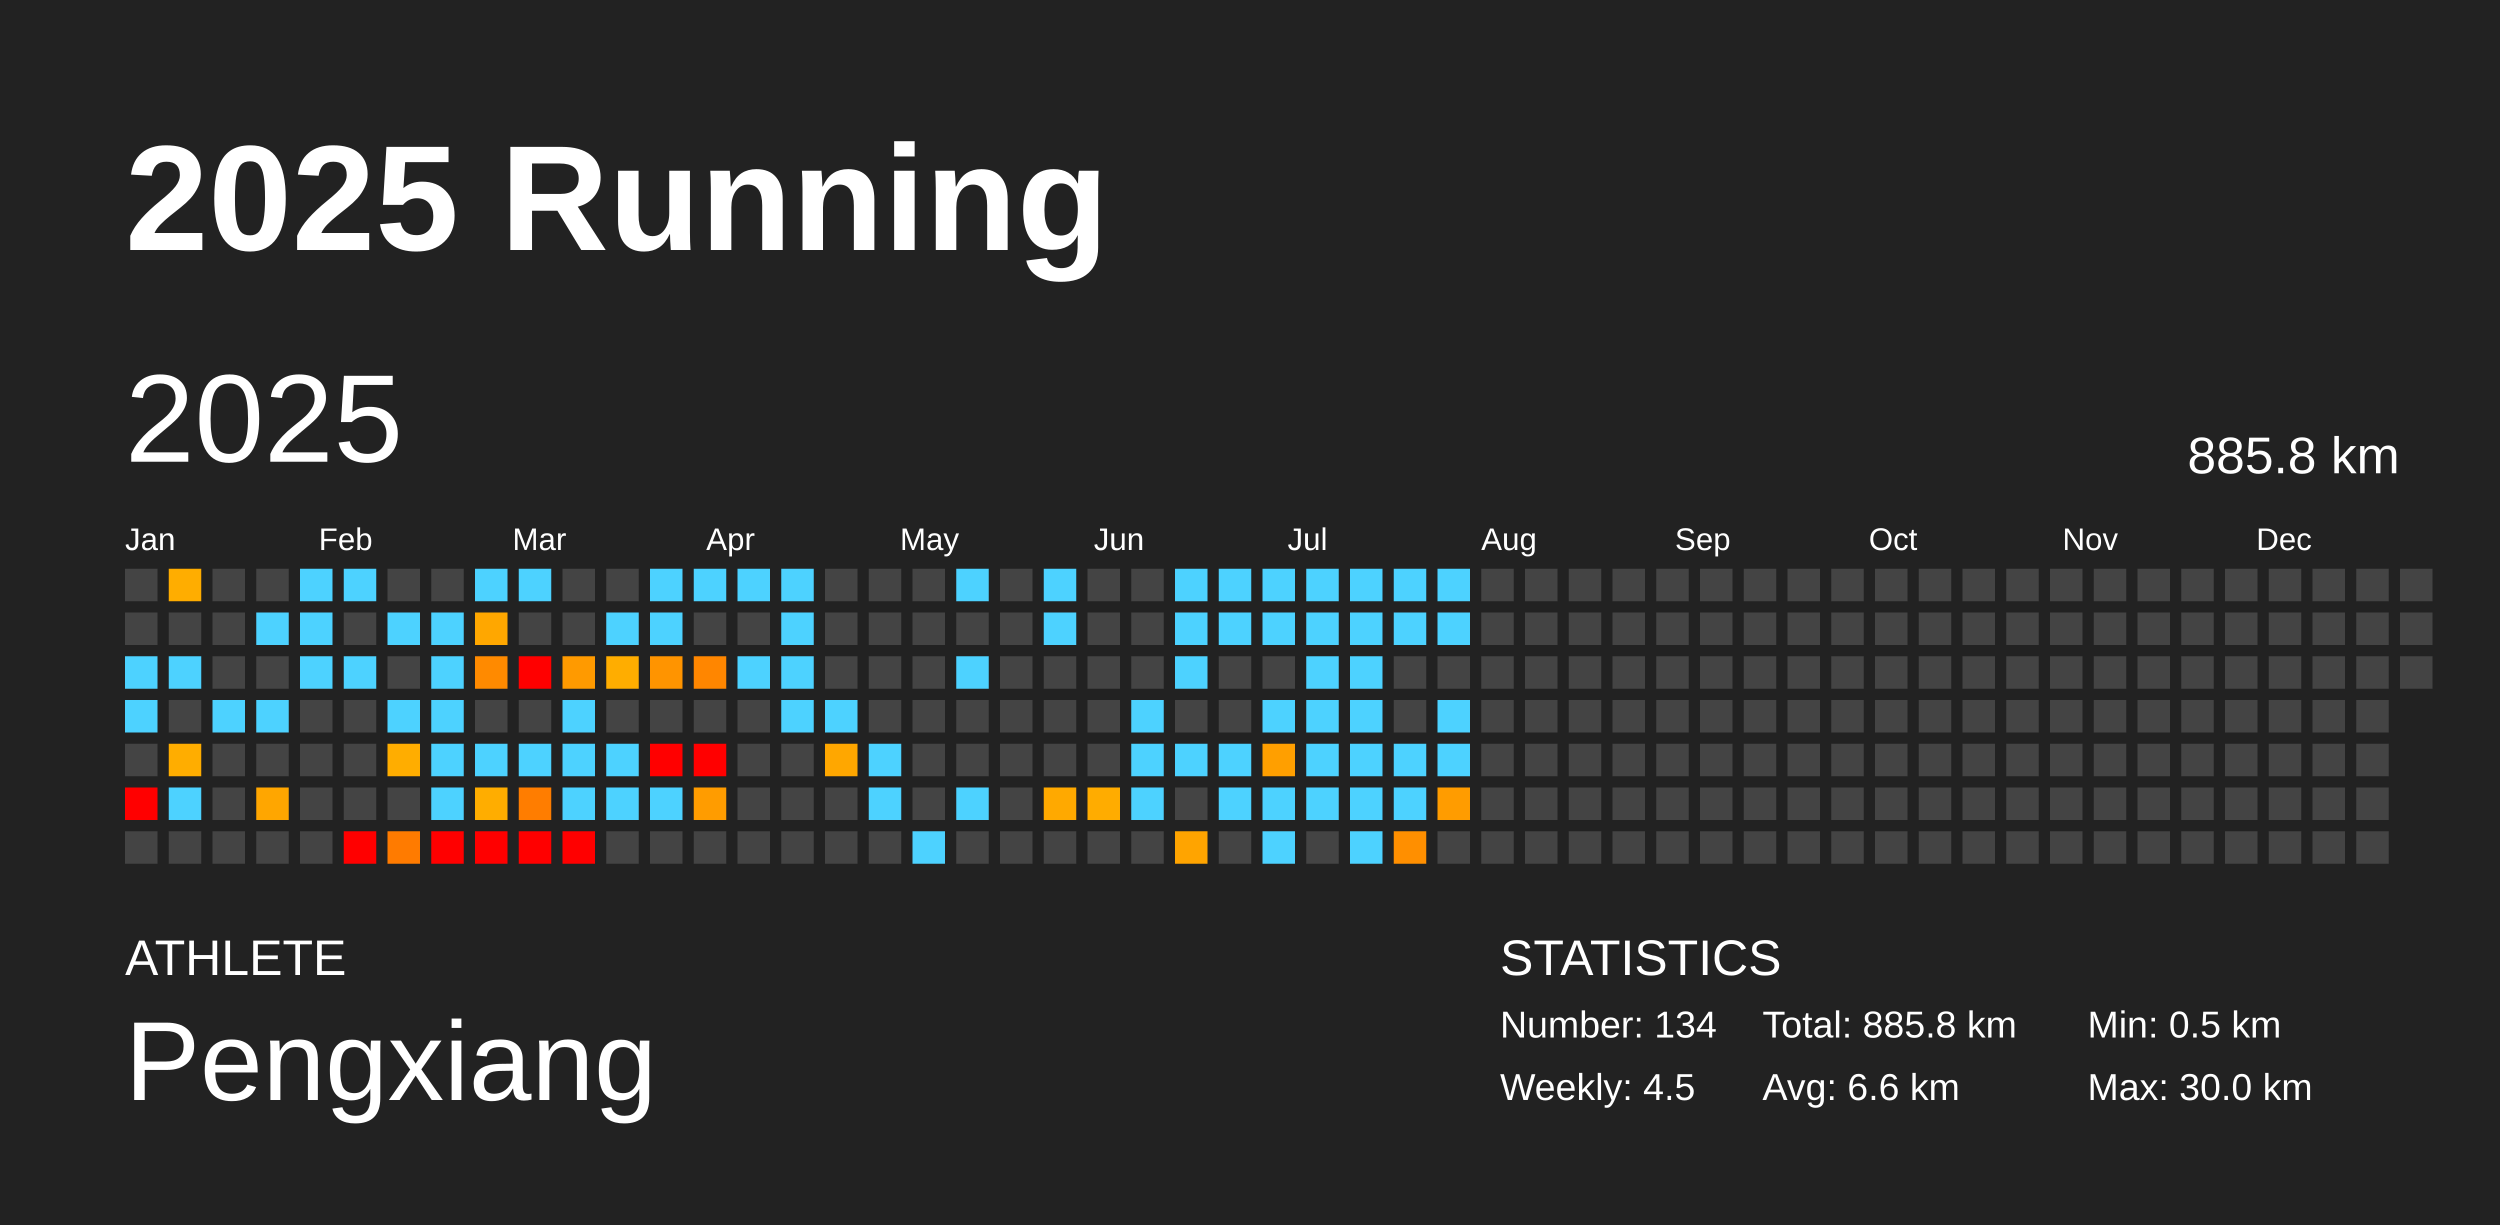
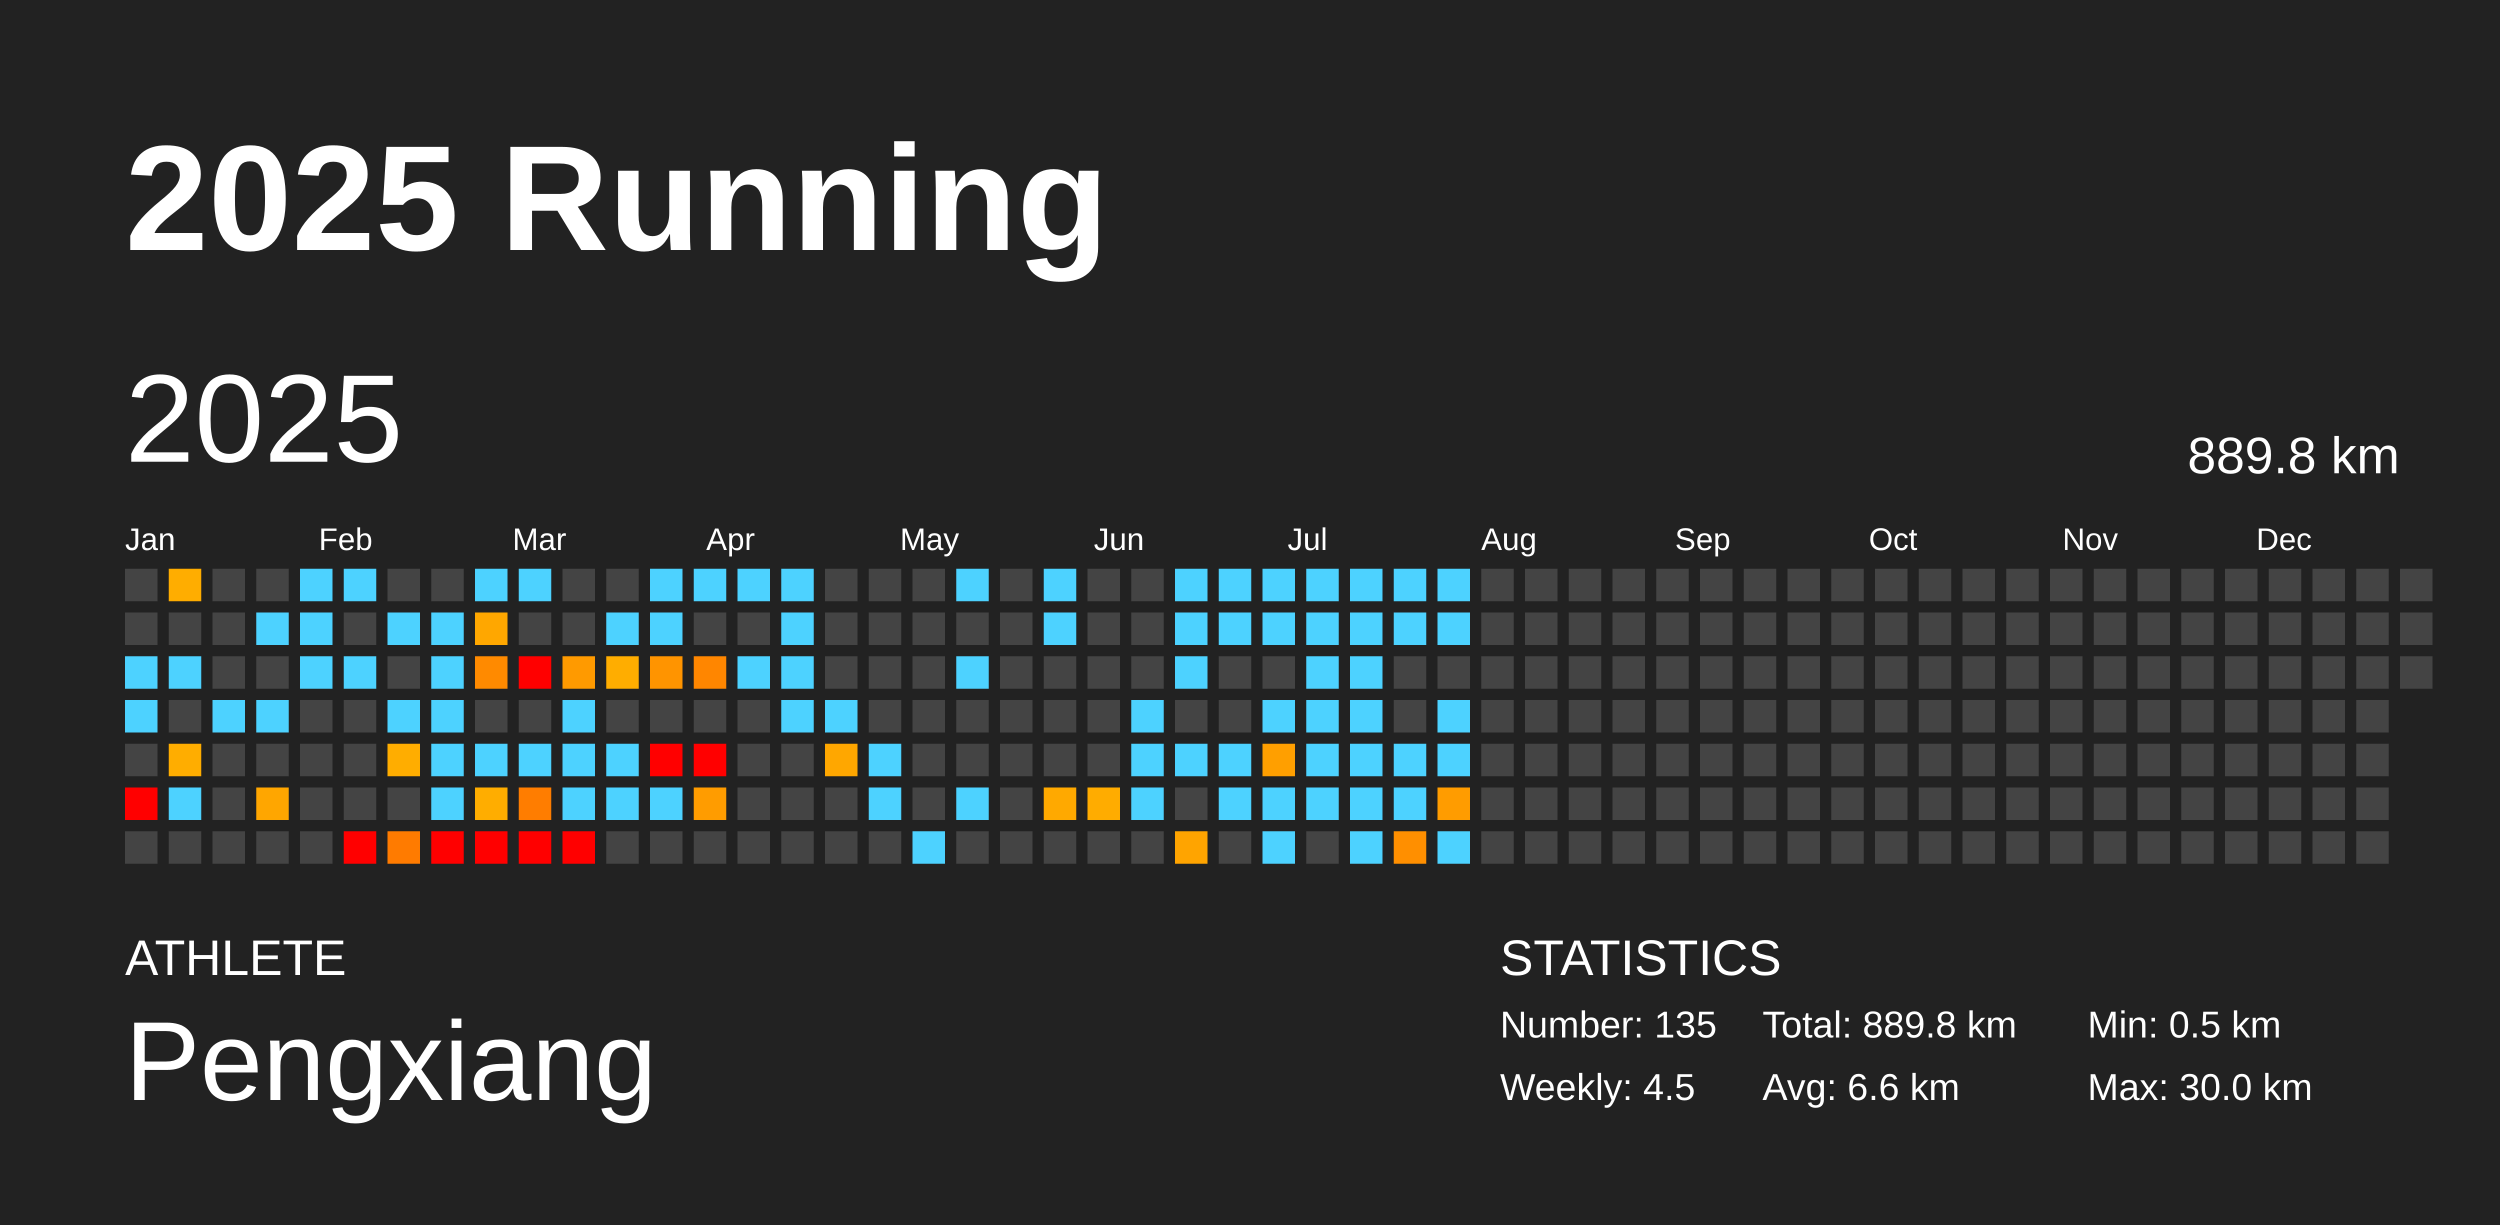
<svg xmlns="http://www.w3.org/2000/svg" baseProfile="full" height="98mm" version="1.1" viewBox="0,0,200,98" width="200mm">
  <defs />
  <rect fill="#222222" height="98" width="200" x="0" y="0" />
  <text fill="#FFFFFF" style="font-size:12px; font-family:Arial; font-weight:bold;" x="10" y="20">2025 Running</text>
  <text fill="#FFFFFF" style="font-size:4px; font-family:Arial" x="10" y="78">ATHLETE</text>
  <text fill="#FFFFFF" style="font-size:9px; font-family:Arial" x="10" y="88">Pengxiang</text>
  <text fill="#FFFFFF" style="font-size:4px; font-family:Arial" x="120" y="78">STATISTICS</text>
-   <text fill="#FFFFFF" style="font-size:3px; font-family:Arial" x="120" y="83">Number: 134</text>
+   <text fill="#FFFFFF" style="font-size:3px; font-family:Arial" x="120" y="83">Number: 135</text>
  <text fill="#FFFFFF" style="font-size:3px; font-family:Arial" x="120" y="88">Weekly: 4.5</text>
-   <text fill="#FFFFFF" style="font-size:3px; font-family:Arial" x="141" y="83">Total: 885.8 km</text>
+   <text fill="#FFFFFF" style="font-size:3px; font-family:Arial" x="141" y="83">Total: 889.8 km</text>
  <text fill="#FFFFFF" style="font-size:3px; font-family:Arial" x="141" y="88">Avg: 6.6 km</text>
  <text fill="#FFFFFF" style="font-size:3px; font-family:Arial" x="167" y="83">Min: 0.5 km</text>
  <text fill="#FFFFFF" style="font-size:3px; font-family:Arial" x="167" y="88">Max: 30.0 km</text>
  <text dominant-baseline="hanging" fill="#FFFFFF" style="font-size:10.0px; font-family:Arial;" x="10" y="30">2025</text>
-   <text dominant-baseline="hanging" fill="#FFFFFF" style="font-size:4.125px; font-family:Arial;" x="175" y="35">885.8 km</text>
+   <text dominant-baseline="hanging" fill="#FFFFFF" style="font-size:4.125px; font-family:Arial;" x="175" y="35">889.8 km</text>
  <text fill="#FFFFFF" style="font-size:2.5px; font-family:Arial" x="10.0" y="44">Jan</text>
  <text fill="#FFFFFF" style="font-size:2.5px; font-family:Arial" x="25.5" y="44">Feb</text>
  <text fill="#FFFFFF" style="font-size:2.5px; font-family:Arial" x="41.0" y="44">Mar</text>
  <text fill="#FFFFFF" style="font-size:2.5px; font-family:Arial" x="56.5" y="44">Apr</text>
  <text fill="#FFFFFF" style="font-size:2.5px; font-family:Arial" x="72.0" y="44">May</text>
  <text fill="#FFFFFF" style="font-size:2.5px; font-family:Arial" x="87.5" y="44">Jun</text>
  <text fill="#FFFFFF" style="font-size:2.5px; font-family:Arial" x="103.0" y="44">Jul</text>
  <text fill="#FFFFFF" style="font-size:2.5px; font-family:Arial" x="118.5" y="44">Aug</text>
  <text fill="#FFFFFF" style="font-size:2.5px; font-family:Arial" x="134.0" y="44">Sep</text>
  <text fill="#FFFFFF" style="font-size:2.5px; font-family:Arial" x="149.5" y="44">Oct</text>
  <text fill="#FFFFFF" style="font-size:2.5px; font-family:Arial" x="165.0" y="44">Nov</text>
  <text fill="#FFFFFF" style="font-size:2.5px; font-family:Arial" x="180.5" y="44">Dec</text>
  <rect fill="#444444" height="2.6" width="2.6" x="10.0" y="45.5" />
  <rect fill="#444444" height="2.6" width="2.6" x="10.0" y="49.0" />
  <rect fill="#4dd2ff" height="2.6" width="2.6" x="10.0" y="52.5" />
  <rect fill="#4dd2ff" height="2.6" width="2.6" x="10.0" y="56.0" />
  <rect fill="#444444" height="2.6" width="2.6" x="10.0" y="59.5" />
  <rect fill="red" height="2.6" width="2.6" x="10.0" y="63.0" />
  <rect fill="#444444" height="2.6" width="2.6" x="10.0" y="66.5" />
  <rect fill="#ffad00" height="2.6" width="2.6" x="13.5" y="45.5" />
  <rect fill="#444444" height="2.6" width="2.6" x="13.5" y="49.0" />
  <rect fill="#4dd2ff" height="2.6" width="2.6" x="13.5" y="52.5" />
  <rect fill="#444444" height="2.6" width="2.6" x="13.5" y="56.0" />
  <rect fill="#ffad00" height="2.6" width="2.6" x="13.5" y="59.5" />
  <rect fill="#4dd2ff" height="2.6" width="2.6" x="13.5" y="63.0" />
  <rect fill="#444444" height="2.6" width="2.6" x="13.5" y="66.5" />
  <rect fill="#444444" height="2.6" width="2.6" x="17.0" y="45.5" />
  <rect fill="#444444" height="2.6" width="2.6" x="17.0" y="49.0" />
  <rect fill="#444444" height="2.6" width="2.6" x="17.0" y="52.5" />
  <rect fill="#4dd2ff" height="2.6" width="2.6" x="17.0" y="56.0" />
  <rect fill="#444444" height="2.6" width="2.6" x="17.0" y="59.5" />
  <rect fill="#444444" height="2.6" width="2.6" x="17.0" y="63.0" />
  <rect fill="#444444" height="2.6" width="2.6" x="17.0" y="66.5" />
  <rect fill="#444444" height="2.6" width="2.6" x="20.5" y="45.5" />
  <rect fill="#4dd2ff" height="2.6" width="2.6" x="20.5" y="49.0" />
  <rect fill="#444444" height="2.6" width="2.6" x="20.5" y="52.5" />
  <rect fill="#4dd2ff" height="2.6" width="2.6" x="20.5" y="56.0" />
  <rect fill="#444444" height="2.6" width="2.6" x="20.5" y="59.5" />
  <rect fill="#ffa600" height="2.6" width="2.6" x="20.5" y="63.0" />
  <rect fill="#444444" height="2.6" width="2.6" x="20.5" y="66.5" />
  <rect fill="#4dd2ff" height="2.6" width="2.6" x="24.0" y="45.5" />
  <rect fill="#4dd2ff" height="2.6" width="2.6" x="24.0" y="49.0" />
  <rect fill="#4dd2ff" height="2.6" width="2.6" x="24.0" y="52.5" />
  <rect fill="#444444" height="2.6" width="2.6" x="24.0" y="56.0" />
  <rect fill="#444444" height="2.6" width="2.6" x="24.0" y="59.5" />
  <rect fill="#444444" height="2.6" width="2.6" x="24.0" y="63.0" />
  <rect fill="#444444" height="2.6" width="2.6" x="24.0" y="66.5" />
  <rect fill="#4dd2ff" height="2.6" width="2.6" x="27.5" y="45.5" />
  <rect fill="#444444" height="2.6" width="2.6" x="27.5" y="49.0" />
  <rect fill="#4dd2ff" height="2.6" width="2.6" x="27.5" y="52.5" />
  <rect fill="#444444" height="2.6" width="2.6" x="27.5" y="56.0" />
  <rect fill="#444444" height="2.6" width="2.6" x="27.5" y="59.5" />
  <rect fill="#444444" height="2.6" width="2.6" x="27.5" y="63.0" />
  <rect fill="red" height="2.6" width="2.6" x="27.5" y="66.5" />
  <rect fill="#444444" height="2.6" width="2.6" x="31.0" y="45.5" />
  <rect fill="#4dd2ff" height="2.6" width="2.6" x="31.0" y="49.0" />
  <rect fill="#444444" height="2.6" width="2.6" x="31.0" y="52.5" />
  <rect fill="#4dd2ff" height="2.6" width="2.6" x="31.0" y="56.0" />
  <rect fill="#ffad00" height="2.6" width="2.6" x="31.0" y="59.5" />
  <rect fill="#444444" height="2.6" width="2.6" x="31.0" y="63.0" />
  <rect fill="#ff7b00" height="2.6" width="2.6" x="31.0" y="66.5" />
  <rect fill="#444444" height="2.6" width="2.6" x="34.5" y="45.5" />
  <rect fill="#4dd2ff" height="2.6" width="2.6" x="34.5" y="49.0" />
  <rect fill="#4dd2ff" height="2.6" width="2.6" x="34.5" y="52.5" />
  <rect fill="#4dd2ff" height="2.6" width="2.6" x="34.5" y="56.0" />
  <rect fill="#4dd2ff" height="2.6" width="2.6" x="34.5" y="59.5" />
  <rect fill="#4dd2ff" height="2.6" width="2.6" x="34.5" y="63.0" />
  <rect fill="red" height="2.6" width="2.6" x="34.5" y="66.5" />
  <rect fill="#4dd2ff" height="2.6" width="2.6" x="38.0" y="45.5" />
  <rect fill="#ffa700" height="2.6" width="2.6" x="38.0" y="49.0" />
  <rect fill="#ff8a00" height="2.6" width="2.6" x="38.0" y="52.5" />
  <rect fill="#444444" height="2.6" width="2.6" x="38.0" y="56.0" />
  <rect fill="#4dd2ff" height="2.6" width="2.6" x="38.0" y="59.5" />
  <rect fill="#ffad00" height="2.6" width="2.6" x="38.0" y="63.0" />
  <rect fill="red" height="2.6" width="2.6" x="38.0" y="66.5" />
  <rect fill="#4dd2ff" height="2.6" width="2.6" x="41.5" y="45.5" />
  <rect fill="#444444" height="2.6" width="2.6" x="41.5" y="49.0" />
  <rect fill="red" height="2.6" width="2.6" x="41.5" y="52.5" />
  <rect fill="#444444" height="2.6" width="2.6" x="41.5" y="56.0" />
  <rect fill="#4dd2ff" height="2.6" width="2.6" x="41.5" y="59.5" />
  <rect fill="#ff7d00" height="2.6" width="2.6" x="41.5" y="63.0" />
  <rect fill="red" height="2.6" width="2.6" x="41.5" y="66.5" />
  <rect fill="#444444" height="2.6" width="2.6" x="45.0" y="45.5" />
  <rect fill="#444444" height="2.6" width="2.6" x="45.0" y="49.0" />
  <rect fill="#ff9a00" height="2.6" width="2.6" x="45.0" y="52.5" />
  <rect fill="#4dd2ff" height="2.6" width="2.6" x="45.0" y="56.0" />
  <rect fill="#4dd2ff" height="2.6" width="2.6" x="45.0" y="59.5" />
  <rect fill="#4dd2ff" height="2.6" width="2.6" x="45.0" y="63.0" />
  <rect fill="red" height="2.6" width="2.6" x="45.0" y="66.5" />
  <rect fill="#444444" height="2.6" width="2.6" x="48.5" y="45.5" />
  <rect fill="#4dd2ff" height="2.6" width="2.6" x="48.5" y="49.0" />
  <rect fill="#ffad00" height="2.6" width="2.6" x="48.5" y="52.5" />
  <rect fill="#444444" height="2.6" width="2.6" x="48.5" y="56.0" />
  <rect fill="#4dd2ff" height="2.6" width="2.6" x="48.5" y="59.5" />
  <rect fill="#4dd2ff" height="2.6" width="2.6" x="48.5" y="63.0" />
  <rect fill="#444444" height="2.6" width="2.6" x="48.5" y="66.5" />
  <rect fill="#4dd2ff" height="2.6" width="2.6" x="52.0" y="45.5" />
  <rect fill="#4dd2ff" height="2.6" width="2.6" x="52.0" y="49.0" />
  <rect fill="#ff9400" height="2.6" width="2.6" x="52.0" y="52.5" />
  <rect fill="#444444" height="2.6" width="2.6" x="52.0" y="56.0" />
  <rect fill="red" height="2.6" width="2.6" x="52.0" y="59.5" />
  <rect fill="#4dd2ff" height="2.6" width="2.6" x="52.0" y="63.0" />
  <rect fill="#444444" height="2.6" width="2.6" x="52.0" y="66.5" />
  <rect fill="#4dd2ff" height="2.6" width="2.6" x="55.5" y="45.5" />
  <rect fill="#444444" height="2.6" width="2.6" x="55.5" y="49.0" />
  <rect fill="#ff8600" height="2.6" width="2.6" x="55.5" y="52.5" />
  <rect fill="#444444" height="2.6" width="2.6" x="55.5" y="56.0" />
  <rect fill="red" height="2.6" width="2.6" x="55.5" y="59.5" />
  <rect fill="#ff9c00" height="2.6" width="2.6" x="55.5" y="63.0" />
  <rect fill="#444444" height="2.6" width="2.6" x="55.5" y="66.5" />
  <rect fill="#4dd2ff" height="2.6" width="2.6" x="59.0" y="45.5" />
  <rect fill="#444444" height="2.6" width="2.6" x="59.0" y="49.0" />
  <rect fill="#4dd2ff" height="2.6" width="2.6" x="59.0" y="52.5" />
  <rect fill="#444444" height="2.6" width="2.6" x="59.0" y="56.0" />
  <rect fill="#444444" height="2.6" width="2.6" x="59.0" y="59.5" />
  <rect fill="#444444" height="2.6" width="2.6" x="59.0" y="63.0" />
  <rect fill="#444444" height="2.6" width="2.6" x="59.0" y="66.5" />
  <rect fill="#4dd2ff" height="2.6" width="2.6" x="62.5" y="45.5" />
  <rect fill="#4dd2ff" height="2.6" width="2.6" x="62.5" y="49.0" />
  <rect fill="#4dd2ff" height="2.6" width="2.6" x="62.5" y="52.5" />
  <rect fill="#4dd2ff" height="2.6" width="2.6" x="62.5" y="56.0" />
  <rect fill="#444444" height="2.6" width="2.6" x="62.5" y="59.5" />
  <rect fill="#444444" height="2.6" width="2.6" x="62.5" y="63.0" />
  <rect fill="#444444" height="2.6" width="2.6" x="62.5" y="66.5" />
  <rect fill="#444444" height="2.6" width="2.6" x="66.0" y="45.5" />
  <rect fill="#444444" height="2.6" width="2.6" x="66.0" y="49.0" />
  <rect fill="#444444" height="2.6" width="2.6" x="66.0" y="52.5" />
  <rect fill="#4dd2ff" height="2.6" width="2.6" x="66.0" y="56.0" />
  <rect fill="#ffa700" height="2.6" width="2.6" x="66.0" y="59.5" />
  <rect fill="#444444" height="2.6" width="2.6" x="66.0" y="63.0" />
  <rect fill="#444444" height="2.6" width="2.6" x="66.0" y="66.5" />
  <rect fill="#444444" height="2.6" width="2.6" x="69.5" y="45.5" />
  <rect fill="#444444" height="2.6" width="2.6" x="69.5" y="49.0" />
  <rect fill="#444444" height="2.6" width="2.6" x="69.5" y="52.5" />
  <rect fill="#444444" height="2.6" width="2.6" x="69.5" y="56.0" />
  <rect fill="#4dd2ff" height="2.6" width="2.6" x="69.5" y="59.5" />
  <rect fill="#4dd2ff" height="2.6" width="2.6" x="69.5" y="63.0" />
  <rect fill="#444444" height="2.6" width="2.6" x="69.5" y="66.5" />
  <rect fill="#444444" height="2.6" width="2.6" x="73.0" y="45.5" />
  <rect fill="#444444" height="2.6" width="2.6" x="73.0" y="49.0" />
  <rect fill="#444444" height="2.6" width="2.6" x="73.0" y="52.5" />
  <rect fill="#444444" height="2.6" width="2.6" x="73.0" y="56.0" />
  <rect fill="#444444" height="2.6" width="2.6" x="73.0" y="59.5" />
  <rect fill="#444444" height="2.6" width="2.6" x="73.0" y="63.0" />
  <rect fill="#4dd2ff" height="2.6" width="2.6" x="73.0" y="66.5" />
  <rect fill="#4dd2ff" height="2.6" width="2.6" x="76.5" y="45.5" />
  <rect fill="#444444" height="2.6" width="2.6" x="76.5" y="49.0" />
  <rect fill="#4dd2ff" height="2.6" width="2.6" x="76.5" y="52.5" />
  <rect fill="#444444" height="2.6" width="2.6" x="76.5" y="56.0" />
  <rect fill="#444444" height="2.6" width="2.6" x="76.5" y="59.5" />
  <rect fill="#4dd2ff" height="2.6" width="2.6" x="76.5" y="63.0" />
  <rect fill="#444444" height="2.6" width="2.6" x="76.5" y="66.5" />
  <rect fill="#444444" height="2.6" width="2.6" x="80.0" y="45.5" />
  <rect fill="#444444" height="2.6" width="2.6" x="80.0" y="49.0" />
  <rect fill="#444444" height="2.6" width="2.6" x="80.0" y="52.5" />
  <rect fill="#444444" height="2.6" width="2.6" x="80.0" y="56.0" />
  <rect fill="#444444" height="2.6" width="2.6" x="80.0" y="59.5" />
  <rect fill="#444444" height="2.6" width="2.6" x="80.0" y="63.0" />
  <rect fill="#444444" height="2.6" width="2.6" x="80.0" y="66.5" />
  <rect fill="#4dd2ff" height="2.6" width="2.6" x="83.5" y="45.5" />
  <rect fill="#4dd2ff" height="2.6" width="2.6" x="83.5" y="49.0" />
  <rect fill="#444444" height="2.6" width="2.6" x="83.5" y="52.5" />
  <rect fill="#444444" height="2.6" width="2.6" x="83.5" y="56.0" />
  <rect fill="#444444" height="2.6" width="2.6" x="83.5" y="59.5" />
  <rect fill="#ffa900" height="2.6" width="2.6" x="83.5" y="63.0" />
  <rect fill="#444444" height="2.6" width="2.6" x="83.5" y="66.5" />
  <rect fill="#444444" height="2.6" width="2.6" x="87.0" y="45.5" />
  <rect fill="#444444" height="2.6" width="2.6" x="87.0" y="49.0" />
  <rect fill="#444444" height="2.6" width="2.6" x="87.0" y="52.5" />
  <rect fill="#444444" height="2.6" width="2.6" x="87.0" y="56.0" />
  <rect fill="#444444" height="2.6" width="2.6" x="87.0" y="59.5" />
  <rect fill="#ffac00" height="2.6" width="2.6" x="87.0" y="63.0" />
  <rect fill="#444444" height="2.6" width="2.6" x="87.0" y="66.5" />
  <rect fill="#444444" height="2.6" width="2.6" x="90.5" y="45.5" />
  <rect fill="#444444" height="2.6" width="2.6" x="90.5" y="49.0" />
  <rect fill="#444444" height="2.6" width="2.6" x="90.5" y="52.5" />
  <rect fill="#4dd2ff" height="2.6" width="2.6" x="90.5" y="56.0" />
  <rect fill="#4dd2ff" height="2.6" width="2.6" x="90.5" y="59.5" />
  <rect fill="#4dd2ff" height="2.6" width="2.6" x="90.5" y="63.0" />
  <rect fill="#444444" height="2.6" width="2.6" x="90.5" y="66.5" />
  <rect fill="#4dd2ff" height="2.6" width="2.6" x="94.0" y="45.5" />
  <rect fill="#4dd2ff" height="2.6" width="2.6" x="94.0" y="49.0" />
  <rect fill="#4dd2ff" height="2.6" width="2.6" x="94.0" y="52.5" />
  <rect fill="#444444" height="2.6" width="2.6" x="94.0" y="56.0" />
  <rect fill="#4dd2ff" height="2.6" width="2.6" x="94.0" y="59.5" />
  <rect fill="#444444" height="2.6" width="2.6" x="94.0" y="63.0" />
  <rect fill="#ffa400" height="2.6" width="2.6" x="94.0" y="66.5" />
  <rect fill="#4dd2ff" height="2.6" width="2.6" x="97.5" y="45.5" />
  <rect fill="#4dd2ff" height="2.6" width="2.6" x="97.5" y="49.0" />
  <rect fill="#444444" height="2.6" width="2.6" x="97.5" y="52.5" />
  <rect fill="#444444" height="2.6" width="2.6" x="97.5" y="56.0" />
  <rect fill="#4dd2ff" height="2.6" width="2.6" x="97.5" y="59.5" />
  <rect fill="#4dd2ff" height="2.6" width="2.6" x="97.5" y="63.0" />
  <rect fill="#444444" height="2.6" width="2.6" x="97.5" y="66.5" />
  <rect fill="#4dd2ff" height="2.6" width="2.6" x="101.0" y="45.5" />
  <rect fill="#4dd2ff" height="2.6" width="2.6" x="101.0" y="49.0" />
  <rect fill="#444444" height="2.6" width="2.6" x="101.0" y="52.5" />
  <rect fill="#4dd2ff" height="2.6" width="2.6" x="101.0" y="56.0" />
  <rect fill="#ff9f00" height="2.6" width="2.6" x="101.0" y="59.5" />
  <rect fill="#4dd2ff" height="2.6" width="2.6" x="101.0" y="63.0" />
  <rect fill="#4dd2ff" height="2.6" width="2.6" x="101.0" y="66.5" />
  <rect fill="#4dd2ff" height="2.6" width="2.6" x="104.5" y="45.5" />
  <rect fill="#4dd2ff" height="2.6" width="2.6" x="104.5" y="49.0" />
  <rect fill="#4dd2ff" height="2.6" width="2.6" x="104.5" y="52.5" />
  <rect fill="#4dd2ff" height="2.6" width="2.6" x="104.5" y="56.0" />
  <rect fill="#4dd2ff" height="2.6" width="2.6" x="104.5" y="59.5" />
  <rect fill="#4dd2ff" height="2.6" width="2.6" x="104.5" y="63.0" />
  <rect fill="#444444" height="2.6" width="2.6" x="104.5" y="66.5" />
  <rect fill="#4dd2ff" height="2.6" width="2.6" x="108.0" y="45.5" />
  <rect fill="#4dd2ff" height="2.6" width="2.6" x="108.0" y="49.0" />
  <rect fill="#4dd2ff" height="2.6" width="2.6" x="108.0" y="52.5" />
  <rect fill="#4dd2ff" height="2.6" width="2.6" x="108.0" y="56.0" />
  <rect fill="#4dd2ff" height="2.6" width="2.6" x="108.0" y="59.5" />
  <rect fill="#4dd2ff" height="2.6" width="2.6" x="108.0" y="63.0" />
  <rect fill="#4dd2ff" height="2.6" width="2.6" x="108.0" y="66.5" />
  <rect fill="#4dd2ff" height="2.6" width="2.6" x="111.5" y="45.5" />
  <rect fill="#4dd2ff" height="2.6" width="2.6" x="111.5" y="49.0" />
  <rect fill="#444444" height="2.6" width="2.6" x="111.5" y="52.5" />
  <rect fill="#444444" height="2.6" width="2.6" x="111.5" y="56.0" />
  <rect fill="#4dd2ff" height="2.6" width="2.6" x="111.5" y="59.5" />
  <rect fill="#4dd2ff" height="2.6" width="2.6" x="111.5" y="63.0" />
  <rect fill="#ff8f00" height="2.6" width="2.6" x="111.5" y="66.5" />
  <rect fill="#4dd2ff" height="2.6" width="2.6" x="115.0" y="45.5" />
  <rect fill="#4dd2ff" height="2.6" width="2.6" x="115.0" y="49.0" />
  <rect fill="#444444" height="2.6" width="2.6" x="115.0" y="52.5" />
  <rect fill="#4dd2ff" height="2.6" width="2.6" x="115.0" y="56.0" />
  <rect fill="#4dd2ff" height="2.6" width="2.6" x="115.0" y="59.5" />
  <rect fill="#ff9c00" height="2.6" width="2.6" x="115.0" y="63.0" />
-   <rect fill="#444444" height="2.6" width="2.6" x="115.0" y="66.5" />
+   <rect fill="#4dd2ff" height="2.6" width="2.6" x="115.0" y="66.5" />
  <rect fill="#444444" height="2.6" width="2.6" x="118.5" y="45.5" />
  <rect fill="#444444" height="2.6" width="2.6" x="118.5" y="49.0" />
  <rect fill="#444444" height="2.6" width="2.6" x="118.5" y="52.5" />
  <rect fill="#444444" height="2.6" width="2.6" x="118.5" y="56.0" />
  <rect fill="#444444" height="2.6" width="2.6" x="118.5" y="59.5" />
  <rect fill="#444444" height="2.6" width="2.6" x="118.5" y="63.0" />
  <rect fill="#444444" height="2.6" width="2.6" x="118.5" y="66.5" />
  <rect fill="#444444" height="2.6" width="2.6" x="122.0" y="45.5" />
  <rect fill="#444444" height="2.6" width="2.6" x="122.0" y="49.0" />
  <rect fill="#444444" height="2.6" width="2.6" x="122.0" y="52.5" />
  <rect fill="#444444" height="2.6" width="2.6" x="122.0" y="56.0" />
  <rect fill="#444444" height="2.6" width="2.6" x="122.0" y="59.5" />
  <rect fill="#444444" height="2.6" width="2.6" x="122.0" y="63.0" />
  <rect fill="#444444" height="2.6" width="2.6" x="122.0" y="66.5" />
  <rect fill="#444444" height="2.6" width="2.6" x="125.5" y="45.5" />
  <rect fill="#444444" height="2.6" width="2.6" x="125.5" y="49.0" />
  <rect fill="#444444" height="2.6" width="2.6" x="125.5" y="52.5" />
  <rect fill="#444444" height="2.6" width="2.6" x="125.5" y="56.0" />
  <rect fill="#444444" height="2.6" width="2.6" x="125.5" y="59.5" />
  <rect fill="#444444" height="2.6" width="2.6" x="125.5" y="63.0" />
  <rect fill="#444444" height="2.6" width="2.6" x="125.5" y="66.5" />
  <rect fill="#444444" height="2.6" width="2.6" x="129.0" y="45.5" />
  <rect fill="#444444" height="2.6" width="2.6" x="129.0" y="49.0" />
  <rect fill="#444444" height="2.6" width="2.6" x="129.0" y="52.5" />
  <rect fill="#444444" height="2.6" width="2.6" x="129.0" y="56.0" />
  <rect fill="#444444" height="2.6" width="2.6" x="129.0" y="59.5" />
  <rect fill="#444444" height="2.6" width="2.6" x="129.0" y="63.0" />
  <rect fill="#444444" height="2.6" width="2.6" x="129.0" y="66.5" />
  <rect fill="#444444" height="2.6" width="2.6" x="132.5" y="45.5" />
  <rect fill="#444444" height="2.6" width="2.6" x="132.5" y="49.0" />
  <rect fill="#444444" height="2.6" width="2.6" x="132.5" y="52.5" />
  <rect fill="#444444" height="2.6" width="2.6" x="132.5" y="56.0" />
  <rect fill="#444444" height="2.6" width="2.6" x="132.5" y="59.5" />
  <rect fill="#444444" height="2.6" width="2.6" x="132.5" y="63.0" />
  <rect fill="#444444" height="2.6" width="2.6" x="132.5" y="66.5" />
  <rect fill="#444444" height="2.6" width="2.6" x="136.0" y="45.5" />
  <rect fill="#444444" height="2.6" width="2.6" x="136.0" y="49.0" />
  <rect fill="#444444" height="2.6" width="2.6" x="136.0" y="52.5" />
  <rect fill="#444444" height="2.6" width="2.6" x="136.0" y="56.0" />
  <rect fill="#444444" height="2.6" width="2.6" x="136.0" y="59.5" />
  <rect fill="#444444" height="2.6" width="2.6" x="136.0" y="63.0" />
  <rect fill="#444444" height="2.6" width="2.6" x="136.0" y="66.5" />
  <rect fill="#444444" height="2.6" width="2.6" x="139.5" y="45.5" />
  <rect fill="#444444" height="2.6" width="2.6" x="139.5" y="49.0" />
  <rect fill="#444444" height="2.6" width="2.6" x="139.5" y="52.5" />
  <rect fill="#444444" height="2.6" width="2.6" x="139.5" y="56.0" />
  <rect fill="#444444" height="2.6" width="2.6" x="139.5" y="59.5" />
  <rect fill="#444444" height="2.6" width="2.6" x="139.5" y="63.0" />
  <rect fill="#444444" height="2.6" width="2.6" x="139.5" y="66.5" />
  <rect fill="#444444" height="2.6" width="2.6" x="143.0" y="45.5" />
  <rect fill="#444444" height="2.6" width="2.6" x="143.0" y="49.0" />
  <rect fill="#444444" height="2.6" width="2.6" x="143.0" y="52.5" />
  <rect fill="#444444" height="2.6" width="2.6" x="143.0" y="56.0" />
  <rect fill="#444444" height="2.6" width="2.6" x="143.0" y="59.5" />
  <rect fill="#444444" height="2.6" width="2.6" x="143.0" y="63.0" />
  <rect fill="#444444" height="2.6" width="2.6" x="143.0" y="66.5" />
  <rect fill="#444444" height="2.6" width="2.6" x="146.5" y="45.5" />
  <rect fill="#444444" height="2.6" width="2.6" x="146.5" y="49.0" />
  <rect fill="#444444" height="2.6" width="2.6" x="146.5" y="52.5" />
  <rect fill="#444444" height="2.6" width="2.6" x="146.5" y="56.0" />
  <rect fill="#444444" height="2.6" width="2.6" x="146.5" y="59.5" />
  <rect fill="#444444" height="2.6" width="2.6" x="146.5" y="63.0" />
  <rect fill="#444444" height="2.6" width="2.6" x="146.5" y="66.5" />
  <rect fill="#444444" height="2.6" width="2.6" x="150.0" y="45.5" />
  <rect fill="#444444" height="2.6" width="2.6" x="150.0" y="49.0" />
  <rect fill="#444444" height="2.6" width="2.6" x="150.0" y="52.5" />
  <rect fill="#444444" height="2.6" width="2.6" x="150.0" y="56.0" />
  <rect fill="#444444" height="2.6" width="2.6" x="150.0" y="59.5" />
  <rect fill="#444444" height="2.6" width="2.6" x="150.0" y="63.0" />
  <rect fill="#444444" height="2.6" width="2.6" x="150.0" y="66.5" />
  <rect fill="#444444" height="2.6" width="2.6" x="153.5" y="45.5" />
  <rect fill="#444444" height="2.6" width="2.6" x="153.5" y="49.0" />
  <rect fill="#444444" height="2.6" width="2.6" x="153.5" y="52.5" />
  <rect fill="#444444" height="2.6" width="2.6" x="153.5" y="56.0" />
  <rect fill="#444444" height="2.6" width="2.6" x="153.5" y="59.5" />
  <rect fill="#444444" height="2.6" width="2.6" x="153.5" y="63.0" />
  <rect fill="#444444" height="2.6" width="2.6" x="153.5" y="66.5" />
  <rect fill="#444444" height="2.6" width="2.6" x="157.0" y="45.5" />
  <rect fill="#444444" height="2.6" width="2.6" x="157.0" y="49.0" />
  <rect fill="#444444" height="2.6" width="2.6" x="157.0" y="52.5" />
  <rect fill="#444444" height="2.6" width="2.6" x="157.0" y="56.0" />
  <rect fill="#444444" height="2.6" width="2.6" x="157.0" y="59.5" />
  <rect fill="#444444" height="2.6" width="2.6" x="157.0" y="63.0" />
  <rect fill="#444444" height="2.6" width="2.6" x="157.0" y="66.5" />
  <rect fill="#444444" height="2.6" width="2.6" x="160.5" y="45.5" />
  <rect fill="#444444" height="2.6" width="2.6" x="160.5" y="49.0" />
  <rect fill="#444444" height="2.6" width="2.6" x="160.5" y="52.5" />
  <rect fill="#444444" height="2.6" width="2.6" x="160.5" y="56.0" />
  <rect fill="#444444" height="2.6" width="2.6" x="160.5" y="59.5" />
  <rect fill="#444444" height="2.6" width="2.6" x="160.5" y="63.0" />
  <rect fill="#444444" height="2.6" width="2.6" x="160.5" y="66.5" />
  <rect fill="#444444" height="2.6" width="2.6" x="164.0" y="45.5" />
  <rect fill="#444444" height="2.6" width="2.6" x="164.0" y="49.0" />
  <rect fill="#444444" height="2.6" width="2.6" x="164.0" y="52.5" />
  <rect fill="#444444" height="2.6" width="2.6" x="164.0" y="56.0" />
  <rect fill="#444444" height="2.6" width="2.6" x="164.0" y="59.5" />
  <rect fill="#444444" height="2.6" width="2.6" x="164.0" y="63.0" />
  <rect fill="#444444" height="2.6" width="2.6" x="164.0" y="66.5" />
  <rect fill="#444444" height="2.6" width="2.6" x="167.5" y="45.5" />
  <rect fill="#444444" height="2.6" width="2.6" x="167.5" y="49.0" />
  <rect fill="#444444" height="2.6" width="2.6" x="167.5" y="52.5" />
  <rect fill="#444444" height="2.6" width="2.6" x="167.5" y="56.0" />
  <rect fill="#444444" height="2.6" width="2.6" x="167.5" y="59.5" />
  <rect fill="#444444" height="2.6" width="2.6" x="167.5" y="63.0" />
  <rect fill="#444444" height="2.6" width="2.6" x="167.5" y="66.5" />
  <rect fill="#444444" height="2.6" width="2.6" x="171.0" y="45.5" />
  <rect fill="#444444" height="2.6" width="2.6" x="171.0" y="49.0" />
  <rect fill="#444444" height="2.6" width="2.6" x="171.0" y="52.5" />
  <rect fill="#444444" height="2.6" width="2.6" x="171.0" y="56.0" />
  <rect fill="#444444" height="2.6" width="2.6" x="171.0" y="59.5" />
  <rect fill="#444444" height="2.6" width="2.6" x="171.0" y="63.0" />
  <rect fill="#444444" height="2.6" width="2.6" x="171.0" y="66.5" />
  <rect fill="#444444" height="2.6" width="2.6" x="174.5" y="45.5" />
  <rect fill="#444444" height="2.6" width="2.6" x="174.5" y="49.0" />
  <rect fill="#444444" height="2.6" width="2.6" x="174.5" y="52.5" />
  <rect fill="#444444" height="2.6" width="2.6" x="174.5" y="56.0" />
  <rect fill="#444444" height="2.6" width="2.6" x="174.5" y="59.5" />
  <rect fill="#444444" height="2.6" width="2.6" x="174.5" y="63.0" />
  <rect fill="#444444" height="2.6" width="2.6" x="174.5" y="66.5" />
  <rect fill="#444444" height="2.6" width="2.6" x="178.0" y="45.5" />
  <rect fill="#444444" height="2.6" width="2.6" x="178.0" y="49.0" />
  <rect fill="#444444" height="2.6" width="2.6" x="178.0" y="52.5" />
  <rect fill="#444444" height="2.6" width="2.6" x="178.0" y="56.0" />
  <rect fill="#444444" height="2.6" width="2.6" x="178.0" y="59.5" />
  <rect fill="#444444" height="2.6" width="2.6" x="178.0" y="63.0" />
  <rect fill="#444444" height="2.6" width="2.6" x="178.0" y="66.5" />
  <rect fill="#444444" height="2.6" width="2.6" x="181.5" y="45.5" />
  <rect fill="#444444" height="2.6" width="2.6" x="181.5" y="49.0" />
  <rect fill="#444444" height="2.6" width="2.6" x="181.5" y="52.5" />
  <rect fill="#444444" height="2.6" width="2.6" x="181.5" y="56.0" />
  <rect fill="#444444" height="2.6" width="2.6" x="181.5" y="59.5" />
  <rect fill="#444444" height="2.6" width="2.6" x="181.5" y="63.0" />
  <rect fill="#444444" height="2.6" width="2.6" x="181.5" y="66.5" />
  <rect fill="#444444" height="2.6" width="2.6" x="185.0" y="45.5" />
  <rect fill="#444444" height="2.6" width="2.6" x="185.0" y="49.0" />
  <rect fill="#444444" height="2.6" width="2.6" x="185.0" y="52.5" />
  <rect fill="#444444" height="2.6" width="2.6" x="185.0" y="56.0" />
  <rect fill="#444444" height="2.6" width="2.6" x="185.0" y="59.5" />
  <rect fill="#444444" height="2.6" width="2.6" x="185.0" y="63.0" />
  <rect fill="#444444" height="2.6" width="2.6" x="185.0" y="66.5" />
  <rect fill="#444444" height="2.6" width="2.6" x="188.5" y="45.5" />
  <rect fill="#444444" height="2.6" width="2.6" x="188.5" y="49.0" />
  <rect fill="#444444" height="2.6" width="2.6" x="188.5" y="52.5" />
  <rect fill="#444444" height="2.6" width="2.6" x="188.5" y="56.0" />
  <rect fill="#444444" height="2.6" width="2.6" x="188.5" y="59.5" />
  <rect fill="#444444" height="2.6" width="2.6" x="188.5" y="63.0" />
  <rect fill="#444444" height="2.6" width="2.6" x="188.5" y="66.5" />
  <rect fill="#444444" height="2.6" width="2.6" x="192.0" y="45.5" />
  <rect fill="#444444" height="2.6" width="2.6" x="192.0" y="49.0" />
  <rect fill="#444444" height="2.6" width="2.6" x="192.0" y="52.5" />
</svg>
